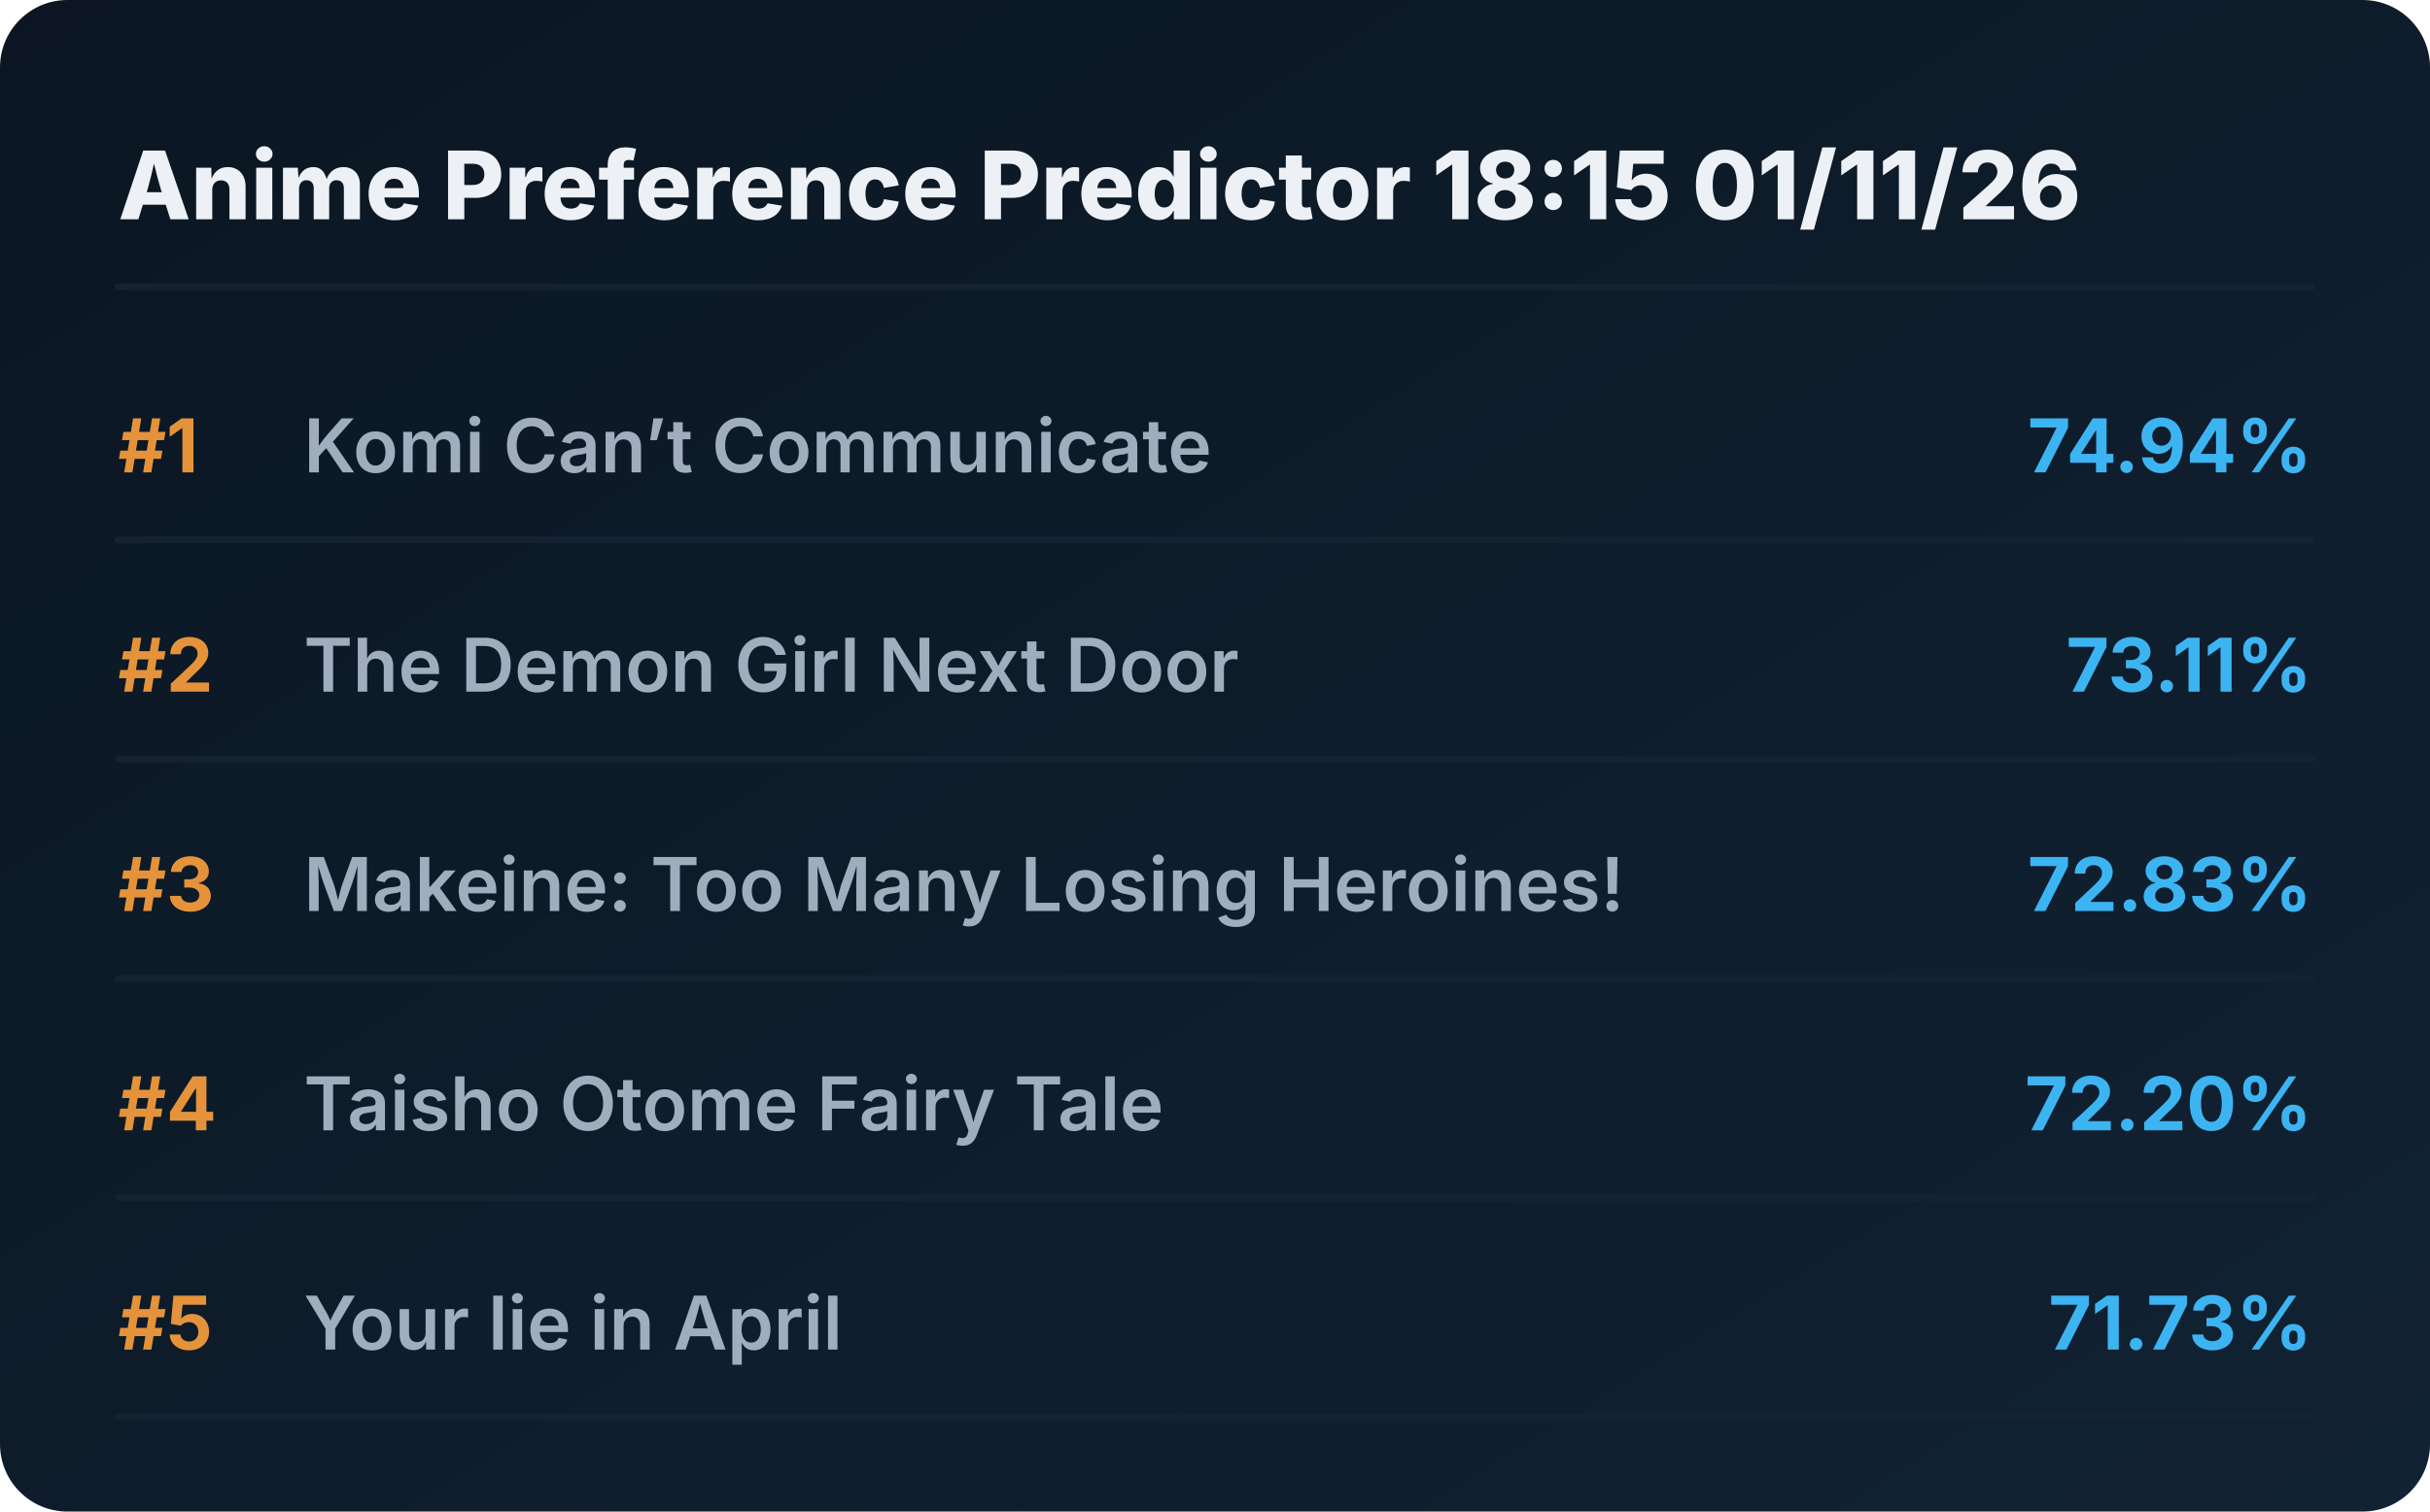
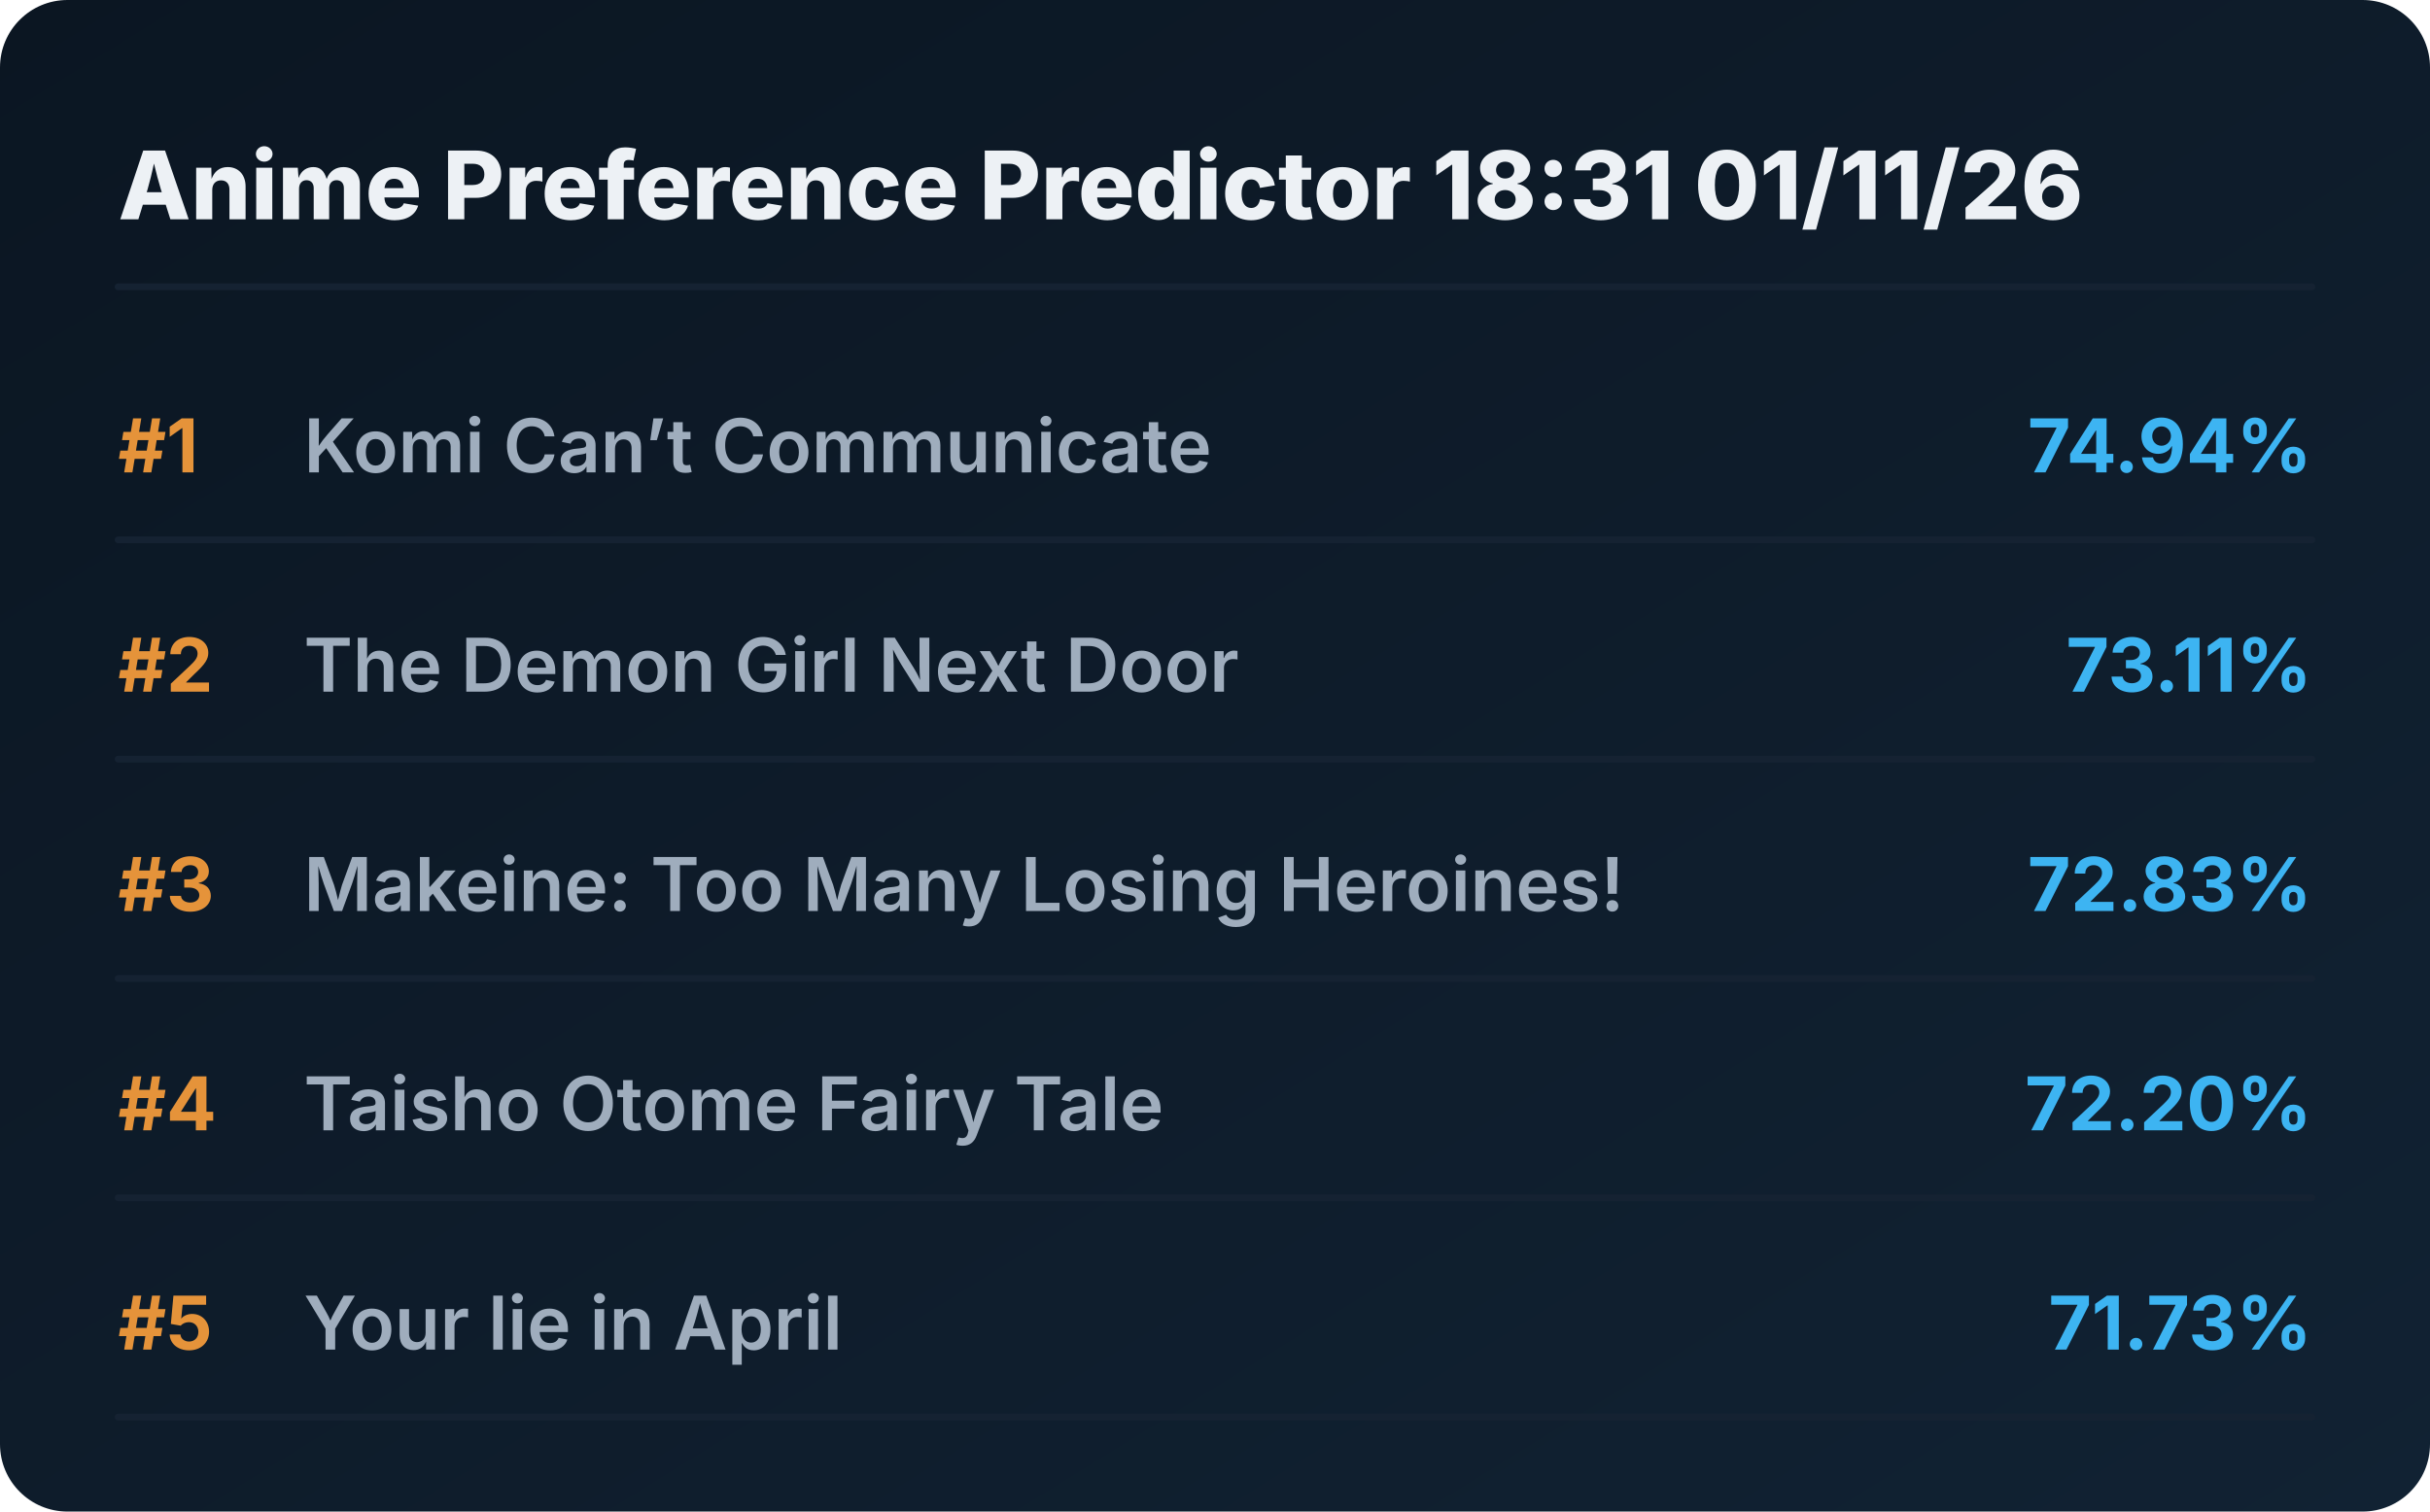
<svg xmlns="http://www.w3.org/2000/svg" viewBox="0 0 720 448" preserveAspectRatio="xMidYMid meet" style="width: 100%; height: auto; max-width: 720px;">
  <defs>
    <linearGradient id="boxGrad" x1="0%" y1="0%" x2="100%" y2="100%">
      <stop offset="0%" stop-color="#0b1622" />
      <stop offset="100%" stop-color="#112233" />
    </linearGradient>
    <clipPath id="titleClip">
      <rect x="90" y="0" width="510" height="100%" />
    </clipPath>
  </defs>
  <style>
    .bg { fill: url(#boxGrad); rx: 20px; }
    .header { font-family: 'Overpass', 'Inter', system-ui, sans-serif; font-weight: 800; font-size: 28px; fill: #edf1f5; }
    .rank { font-family: 'Overpass', 'Inter', system-ui, sans-serif; font-weight: 700; font-size: 22px; fill: #e5933a; }
    .title { font-family: 'Overpass', 'Inter', system-ui, sans-serif; font-weight: 600; font-size: 22px; fill: #9fadbd; }
    .score { font-family: 'Overpass', 'Inter', system-ui, sans-serif; font-weight: 700; font-size: 22px; fill: #3db4f2; }
    .line { stroke: #152232; stroke-width: 2; stroke-linecap: round; }
  </style>
  <rect class="bg" width="720" height="448" />
-   <text x="35" y="65" class="header">Anime Preference Predictor 18:15 01/11/26</text>
+   <text x="35" y="65" class="header">Anime Preference Predictor 18:31 01/11/26</text>
  <line x1="35" y1="85" x2="685" y2="85" class="line" />
  <g transform="translate(0, 0)">
    <text x="35" y="140" class="rank">#1</text>
    <text x="90" y="140" class="title">Komi Can’t Communicate</text>
    <text x="685" y="140" class="score" text-anchor="end">74.94%</text>
    <line x1="35" y1="160" x2="685" y2="160" class="line" />
  </g>
  <g transform="translate(0, 65)">
    <text x="35" y="140" class="rank">#2</text>
    <text x="90" y="140" class="title">The Demon Girl Next Door</text>
    <text x="685" y="140" class="score" text-anchor="end">73.11%</text>
    <line x1="35" y1="160" x2="685" y2="160" class="line" />
  </g>
  <g transform="translate(0, 130)">
    <text x="35" y="140" class="rank">#3</text>
    <text x="90" y="140" class="title">Makeine: Too Many Losing Heroines!</text>
    <text x="685" y="140" class="score" text-anchor="end">72.83%</text>
    <line x1="35" y1="160" x2="685" y2="160" class="line" />
  </g>
  <g transform="translate(0, 195)">
    <text x="35" y="140" class="rank">#4</text>
    <text x="90" y="140" class="title">Taisho Otome Fairy Tale</text>
    <text x="685" y="140" class="score" text-anchor="end">72.20%</text>
    <line x1="35" y1="160" x2="685" y2="160" class="line" />
  </g>
  <g transform="translate(0, 260)">
    <text x="35" y="140" class="rank">#5</text>
    <text x="90" y="140" class="title">Your lie in April</text>
    <text x="685" y="140" class="score" text-anchor="end">71.73%</text>
    <line x1="35" y1="160" x2="685" y2="160" class="line" />
  </g>
</svg>
